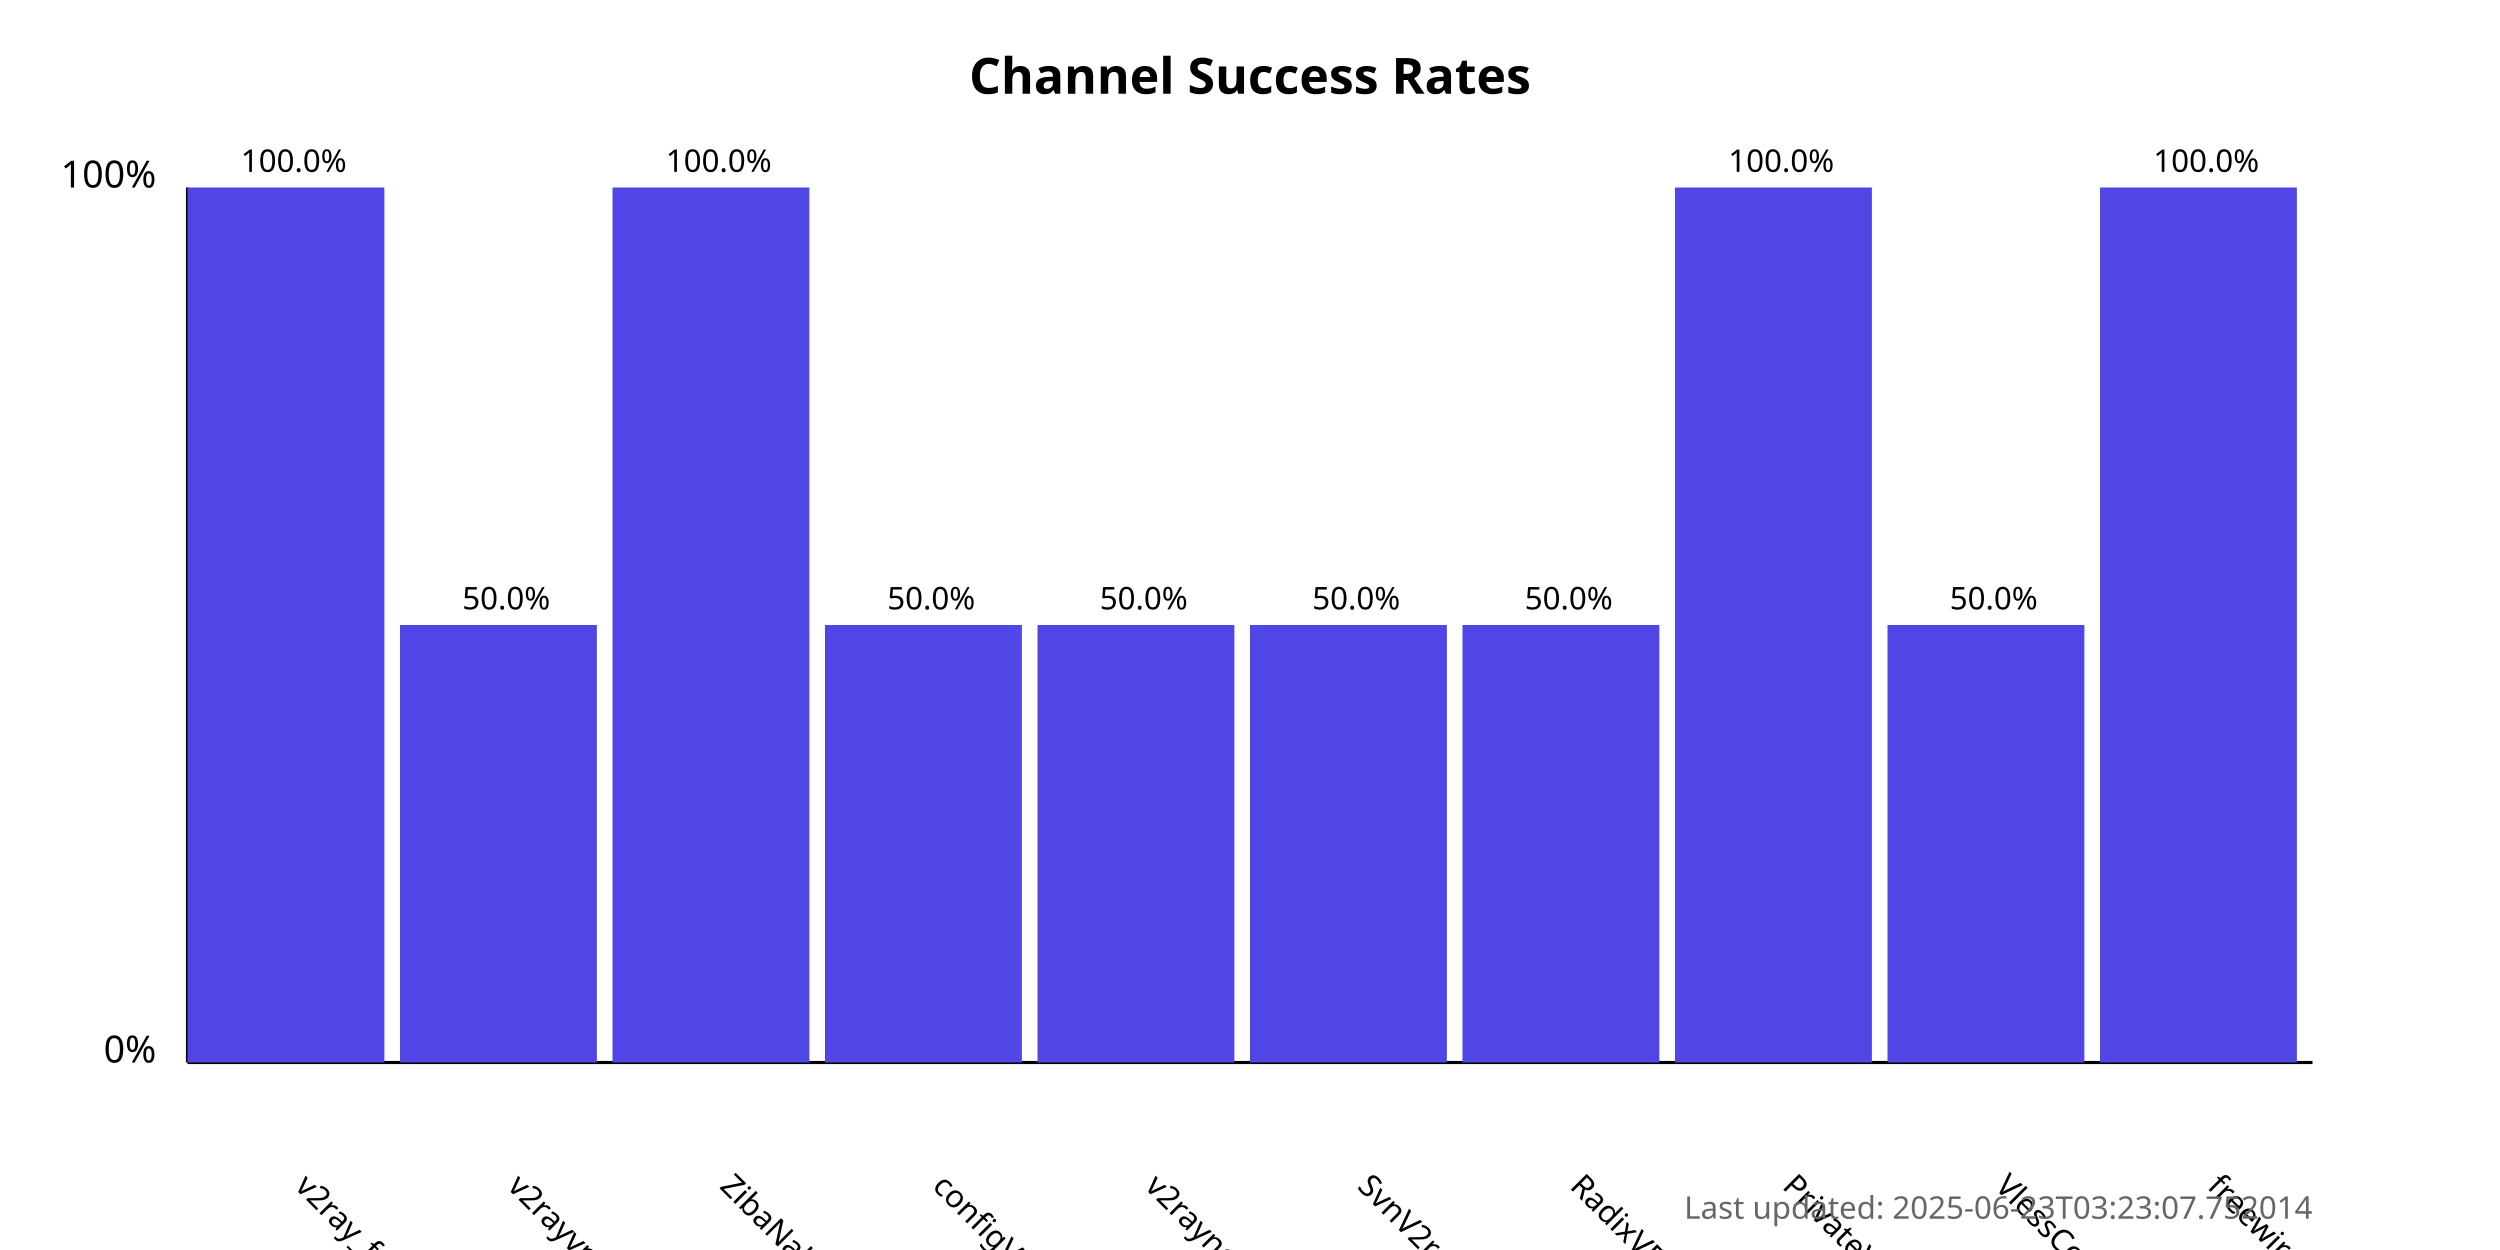
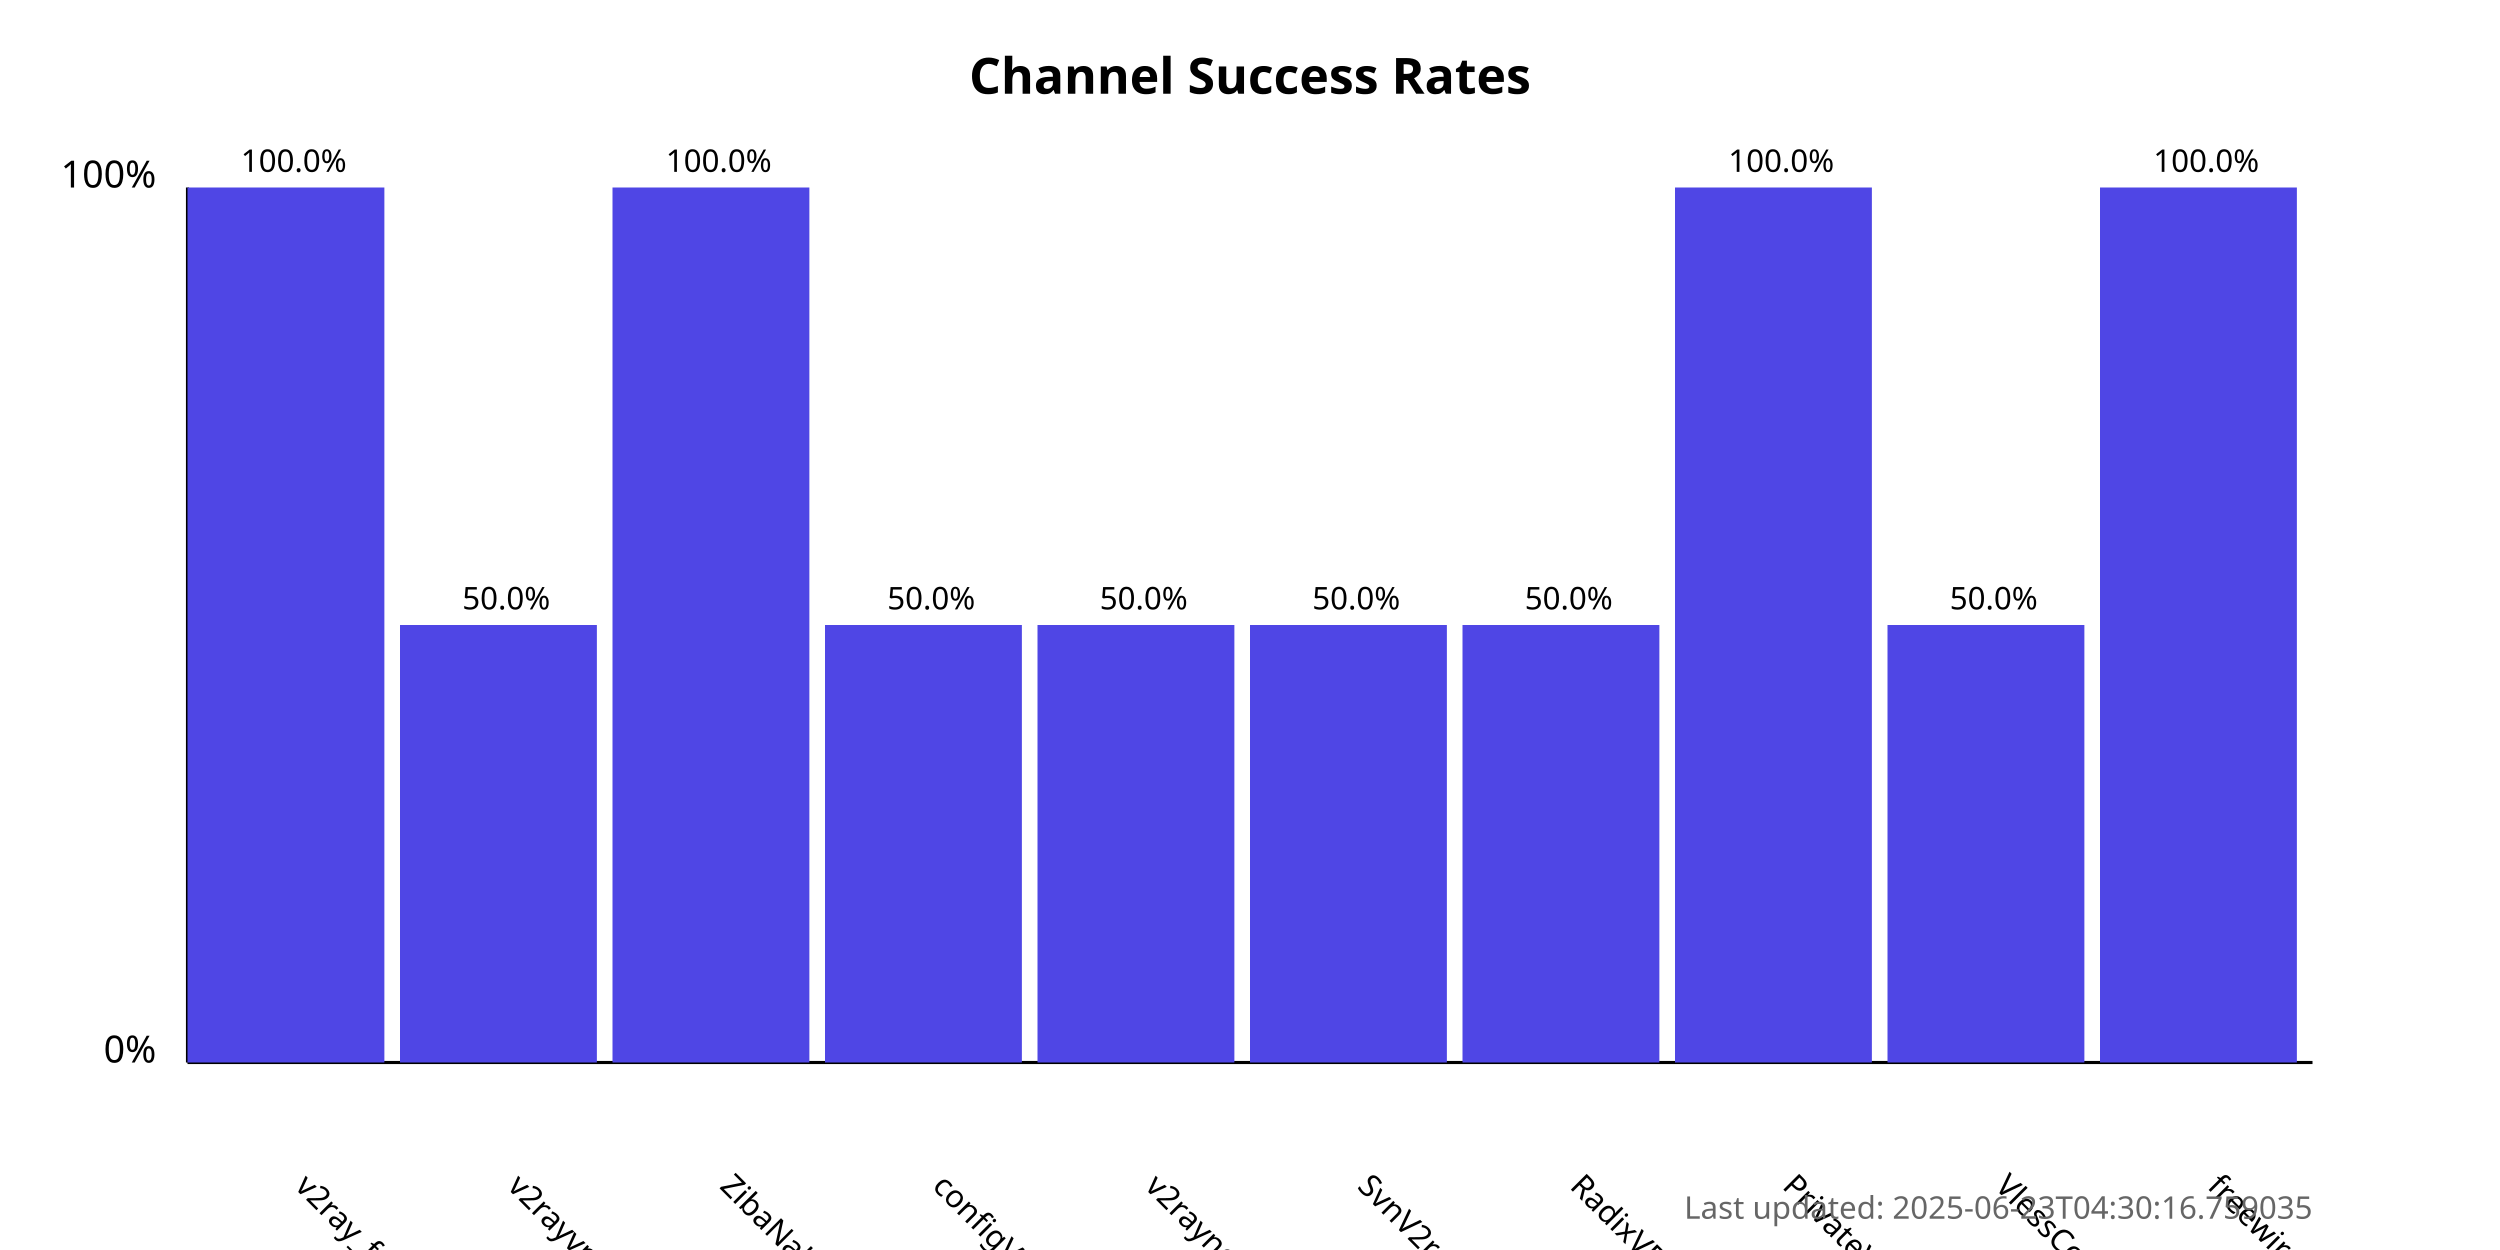
<svg xmlns="http://www.w3.org/2000/svg" width="800" height="400">
  <style>
            .chart-title { font: bold 16px sans-serif; }
            .axis-label { font: 12px sans-serif; }
            .tick-label { font: 10px sans-serif; }
            .bar { fill: #4f46e5; }
            .bar:hover { fill: #6366f1; }
            .timestamp { font: 10px sans-serif; fill: #666; }
        </style>
  <text x="400.0" y="30" text-anchor="middle" class="chart-title">
            Channel Success Rates
        </text>
  <line x1="60" y1="340" x2="60" y2="60" stroke="black" stroke-width="1" />
  <line x1="60" y1="340" x2="740" y2="340" stroke="black" stroke-width="1" />
  <text x="50" y="340" text-anchor="end" class="axis-label">0%</text>
  <text x="50" y="60" text-anchor="end" class="axis-label">100%</text>
  <g>
    <rect x="60" y="60.0" width="63.0" height="280.0" class="bar" />
    <text x="94.0" y="380" transform="rotate(45, 94.0, 380)" text-anchor="start" class="tick-label">
                v2ray_free_conf
            </text>
    <text x="94.0" y="55.0" text-anchor="middle" class="tick-label">
                100.0%
            </text>
  </g>
  <g>
    <rect x="128.0" y="200.0" width="63.0" height="140.0" class="bar" />
    <text x="162.0" y="380" transform="rotate(45, 162.0, 380)" text-anchor="start" class="tick-label">
                v2rayvpno
            </text>
    <text x="162.0" y="195.0" text-anchor="middle" class="tick-label">
                50.0%
            </text>
  </g>
  <g>
    <rect x="196.0" y="60.0" width="63.0" height="280.0" class="bar" />
    <text x="230.0" y="380" transform="rotate(45, 230.0, 380)" text-anchor="start" class="tick-label">
                ZibaNabz
            </text>
    <text x="230.0" y="55.0" text-anchor="middle" class="tick-label">
                100.0%
            </text>
  </g>
  <g>
    <rect x="264.0" y="200.0" width="63.0" height="140.0" class="bar" />
    <text x="298.0" y="380" transform="rotate(45, 298.0, 380)" text-anchor="start" class="tick-label">
                configV2rayForFree
            </text>
    <text x="298.0" y="195.0" text-anchor="middle" class="tick-label">
                50.0%
            </text>
  </g>
  <g>
    <rect x="332.0" y="200.0" width="63.0" height="140.0" class="bar" />
    <text x="366.0" y="380" transform="rotate(45, 366.0, 380)" text-anchor="start" class="tick-label">
                v2rayngvpn
            </text>
    <text x="366.0" y="195.0" text-anchor="middle" class="tick-label">
                50.0%
            </text>
  </g>
  <g>
    <rect x="400.0" y="200.0" width="63.0" height="140.0" class="bar" />
    <text x="434.0" y="380" transform="rotate(45, 434.0, 380)" text-anchor="start" class="tick-label">
                SvnV2ray
            </text>
    <text x="434.0" y="195.0" text-anchor="middle" class="tick-label">
                50.0%
            </text>
  </g>
  <g>
    <rect x="468.0" y="200.0" width="63.0" height="140.0" class="bar" />
    <text x="502.0" y="380" transform="rotate(45, 502.0, 380)" text-anchor="start" class="tick-label">
                RadixVPN
            </text>
    <text x="502.0" y="195.0" text-anchor="middle" class="tick-label">
                50.0%
            </text>
  </g>
  <g>
    <rect x="536.0" y="60.0" width="63.0" height="280.0" class="bar" />
    <text x="570.0" y="380" transform="rotate(45, 570.0, 380)" text-anchor="start" class="tick-label">
                PrivateVPNs
            </text>
    <text x="570.0" y="55.0" text-anchor="middle" class="tick-label">
                100.0%
            </text>
  </g>
  <g>
    <rect x="604.0" y="200.0" width="63.0" height="140.0" class="bar" />
    <text x="638.0" y="380" transform="rotate(45, 638.0, 380)" text-anchor="start" class="tick-label">
                VlessConfig
            </text>
    <text x="638.0" y="195.0" text-anchor="middle" class="tick-label">
                50.0%
            </text>
  </g>
  <g>
    <rect x="672.0" y="60.0" width="63.0" height="280.0" class="bar" />
    <text x="706.0" y="380" transform="rotate(45, 706.0, 380)" text-anchor="start" class="tick-label">
                freewireguard
            </text>
    <text x="706.0" y="55.0" text-anchor="middle" class="tick-label">
                100.0%
            </text>
  </g>
  <text x="740" y="390" text-anchor="end" class="timestamp">
-             Last updated: 2025-06-23T03:23:07.752014
+             Last updated: 2025-06-23T04:30:16.759035
        </text>
</svg>
